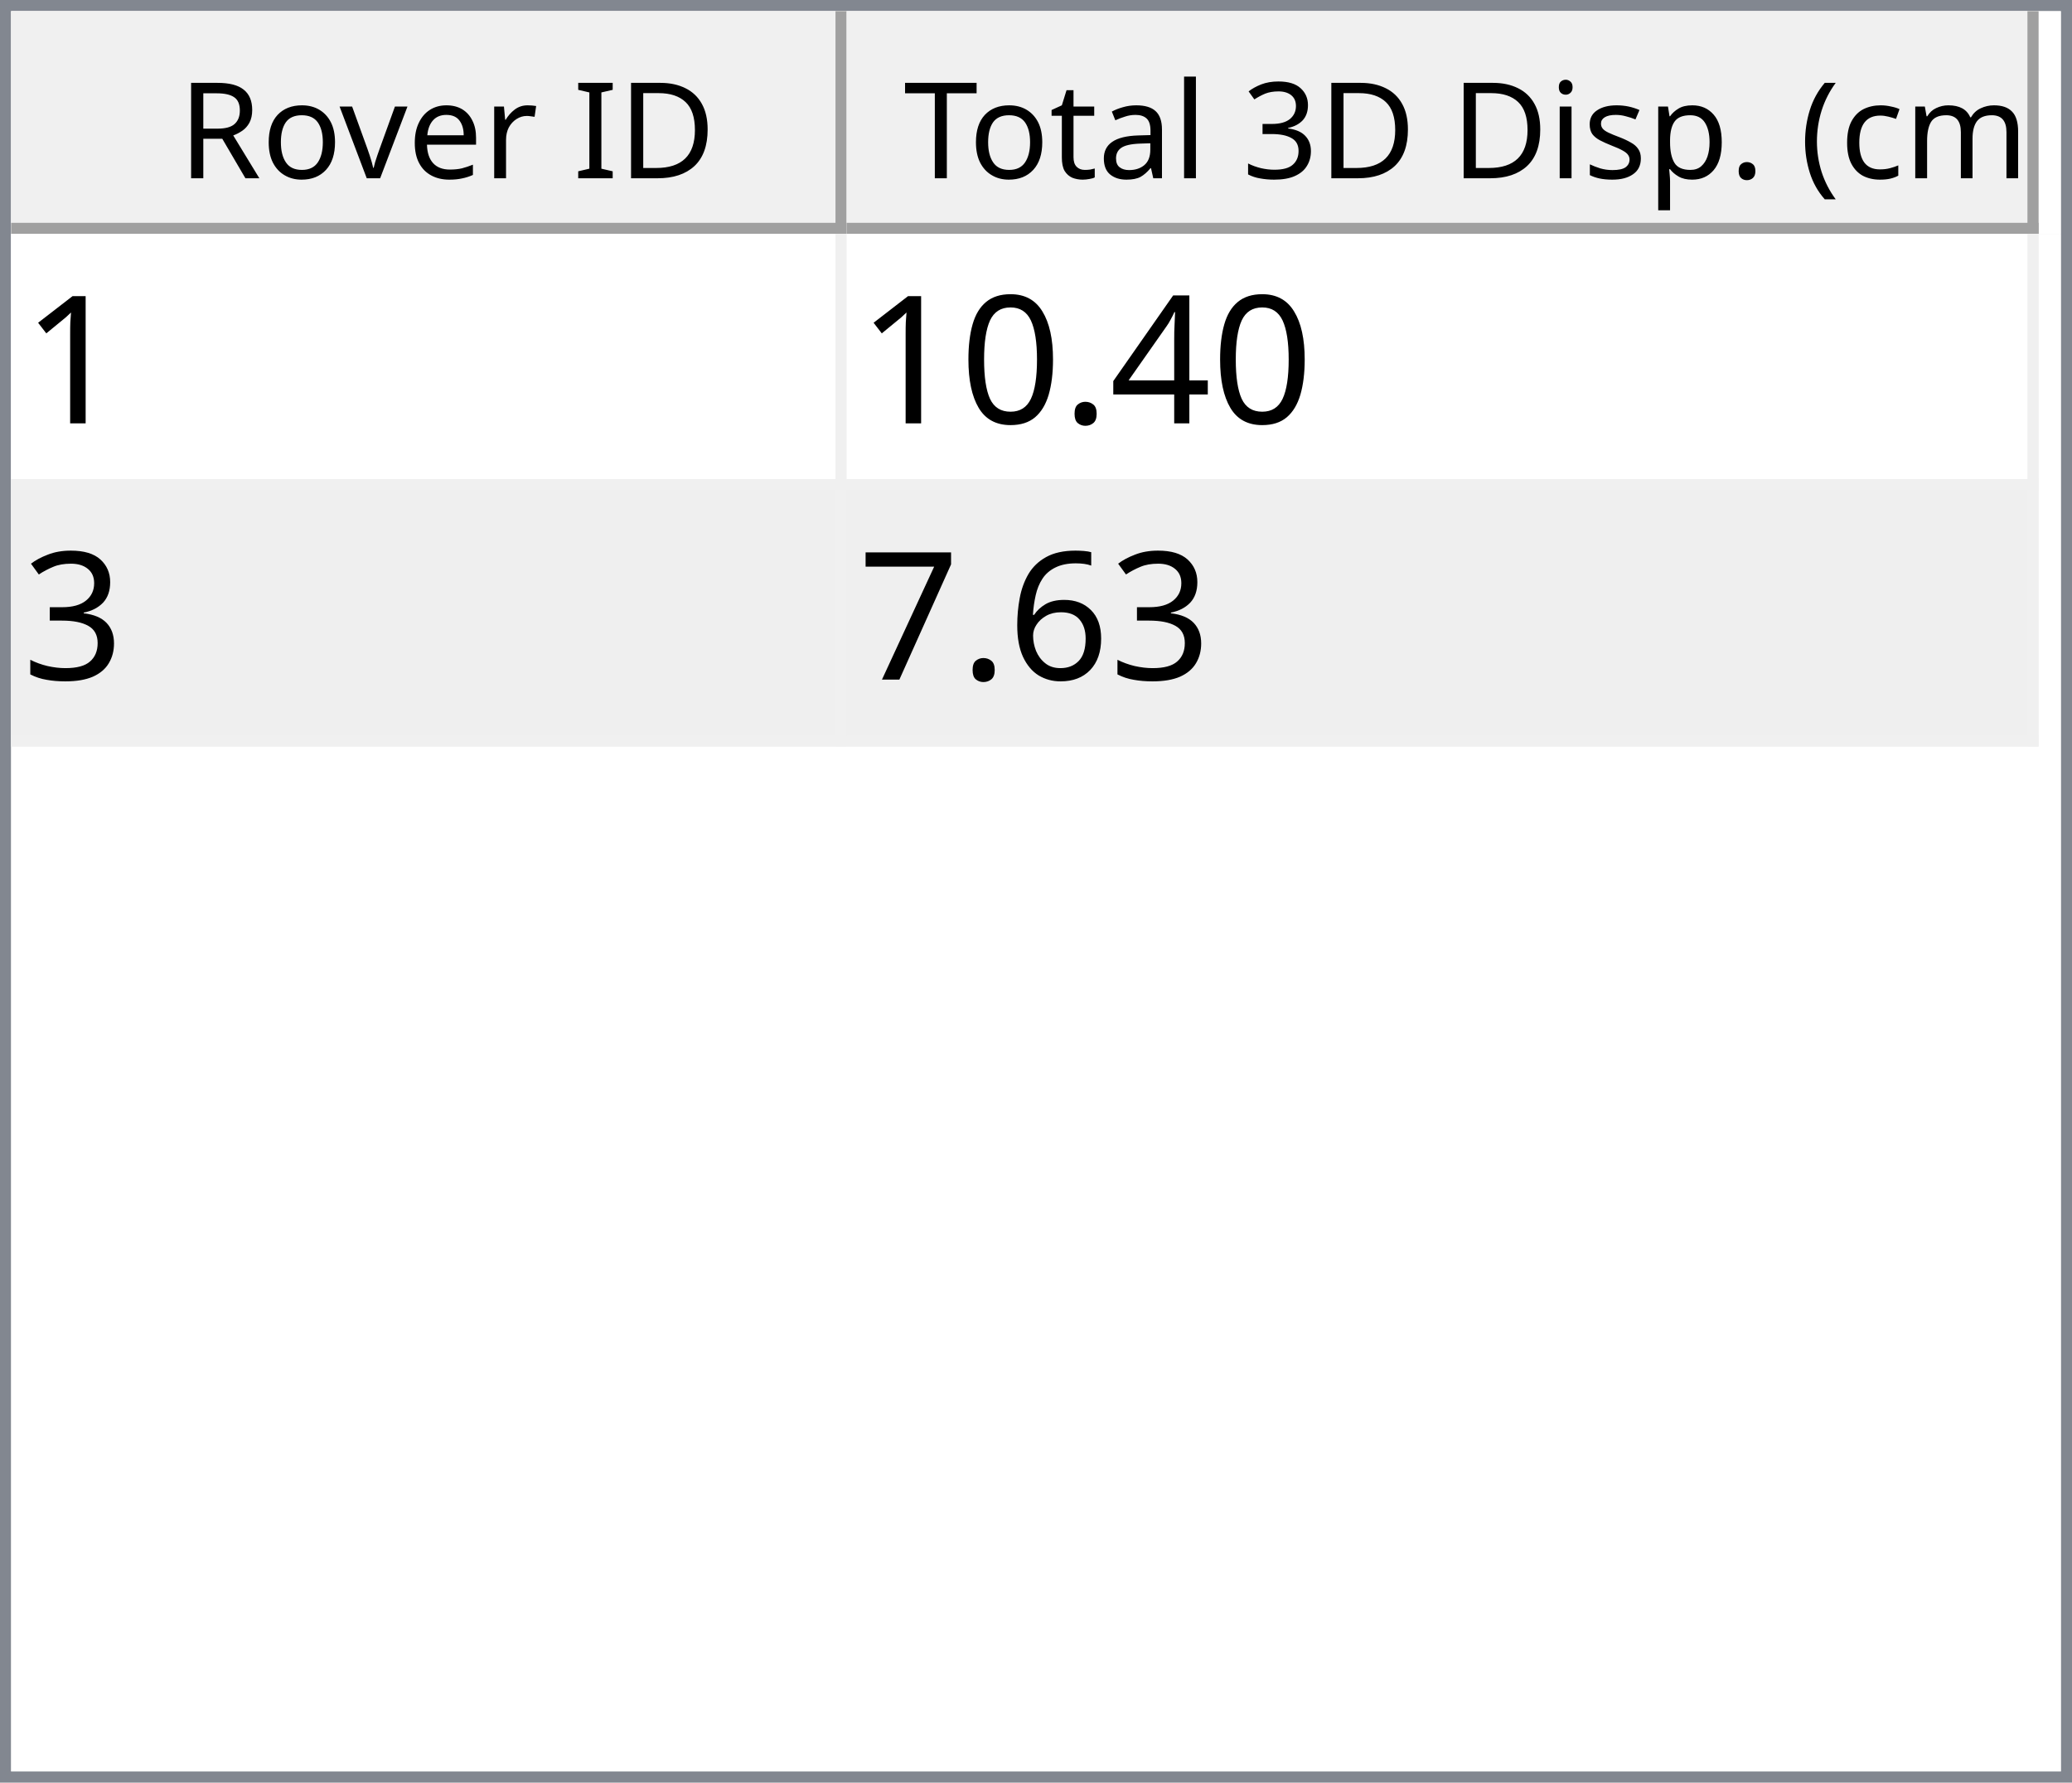
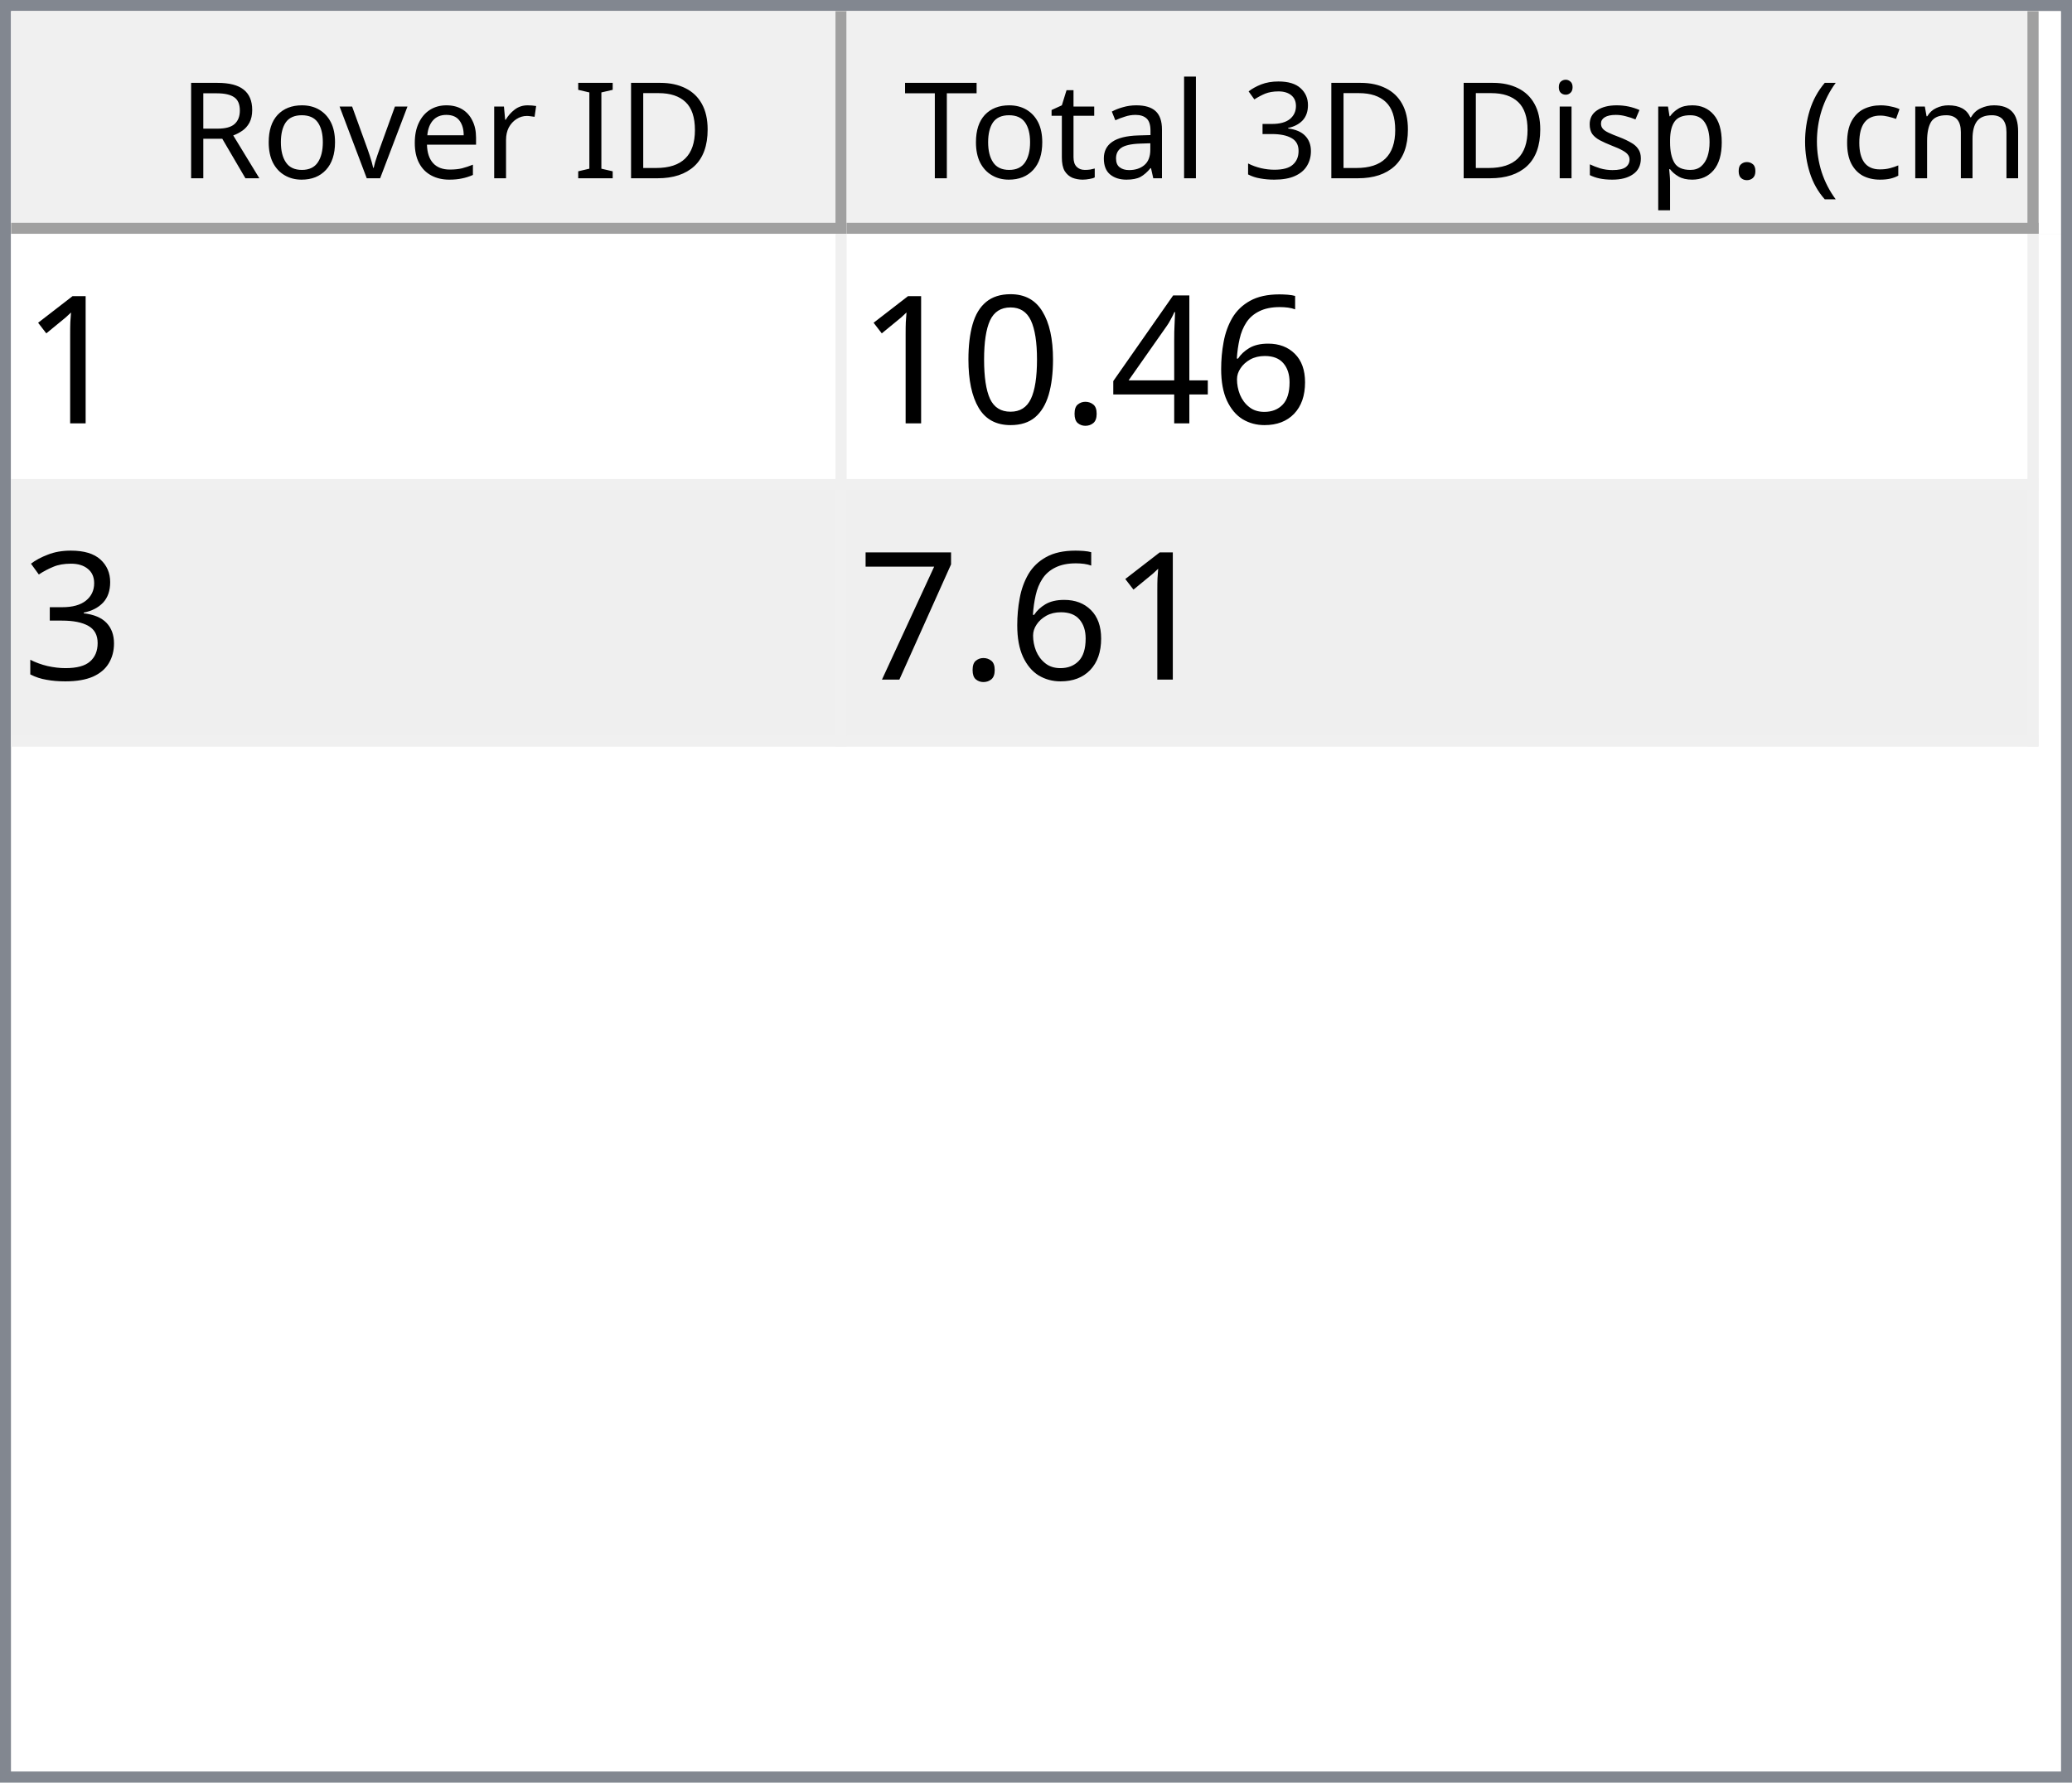
<svg xmlns="http://www.w3.org/2000/svg" style="fill-opacity:1; color-rendering:auto; color-interpolation:auto; text-rendering:auto; stroke:black; stroke-linecap:square; stroke-miterlimit:10; shape-rendering:auto; stroke-opacity:1; fill:black; stroke-dasharray:none; font-weight:normal; stroke-width:1; font-family:'Dialog'; font-style:normal; stroke-linejoin:miter; font-size:12px; stroke-dashoffset:0; image-rendering:auto;" width="186" height="160">
  <defs id="genericDefs" />
  <g>
    <defs id="defs1">
      <clipPath clipPathUnits="userSpaceOnUse" id="clipPath1">
        <path d="M0 0 L186 0 L186 160 L0 160 L0 0 Z" />
      </clipPath>
      <clipPath clipPathUnits="userSpaceOnUse" id="clipPath2">
        <path d="M0 0 L0 160 L186 160 L186 0 Z" />
      </clipPath>
      <clipPath clipPathUnits="userSpaceOnUse" id="clipPath3">
        <path d="M0 0 L0 20 L184 20 L184 0 Z" />
      </clipPath>
      <clipPath clipPathUnits="userSpaceOnUse" id="clipPath4">
        <path d="M0 0 L0 20 L75 20 L75 0 Z" />
      </clipPath>
      <clipPath clipPathUnits="userSpaceOnUse" id="clipPath5">
        <path d="M1 1 L1 19 L74 19 L74 1 Z" />
      </clipPath>
      <clipPath clipPathUnits="userSpaceOnUse" id="clipPath6">
        <path d="M0 0 L0 18 L73 18 L73 0 Z" />
      </clipPath>
      <clipPath clipPathUnits="userSpaceOnUse" id="clipPath7">
        <path d="M-0.5 -0.5 L-0.5 19.5 L74.5 19.5 L74.5 -0.5 Z" />
      </clipPath>
      <clipPath clipPathUnits="userSpaceOnUse" id="clipPath8">
        <path d="M0 0 L0 20 L107 20 L107 0 Z" />
      </clipPath>
      <clipPath clipPathUnits="userSpaceOnUse" id="clipPath9">
        <path d="M1 1 L1 19 L106 19 L106 1 Z" />
      </clipPath>
      <clipPath clipPathUnits="userSpaceOnUse" id="clipPath10">
        <path d="M0 0 L0 18 L105 18 L105 0 Z" />
      </clipPath>
      <clipPath clipPathUnits="userSpaceOnUse" id="clipPath11">
        <path d="M-0.5 -0.5 L-0.5 19.5 L106.5 19.5 L106.5 -0.5 Z" />
      </clipPath>
      <clipPath clipPathUnits="userSpaceOnUse" id="clipPath12">
        <path d="M0 0 L0 138 L184 138 L184 0 Z" />
      </clipPath>
      <clipPath clipPathUnits="userSpaceOnUse" id="clipPath13">
        <path d="M0 0 L0 46 L182 46 L182 0 Z" />
      </clipPath>
      <clipPath clipPathUnits="userSpaceOnUse" id="clipPath14">
        <path d="M-0.5 -0.5 L-0.5 45.5 L181.5 45.5 L181.5 -0.5 Z" />
      </clipPath>
      <clipPath clipPathUnits="userSpaceOnUse" id="clipPath15">
        <path d="M0 0 L0 22 L74 22 L74 0 Z" />
      </clipPath>
      <clipPath clipPathUnits="userSpaceOnUse" id="clipPath16">
        <path d="M0 0 L0 22 L106 22 L106 0 Z" />
      </clipPath>
      <font horiz-adv-x="64.551" id="font1">
        <font-face ascent="107.91" descent="25.098" units-per-em="100" style="font-style:normal; font-family:Segoe UI; font-weight:normal;" />
        <missing-glyph horiz-adv-x="64.551" d="M8.109 0 L8.109 68.266 L56.453 68.266 L56.453 0 L8.109 0 ZM15.328 7.234 L49.219 7.234 L49.219 61.031 L15.328 61.031 L15.328 7.234 Z" />
        <glyph unicode="D" horiz-adv-x="70.117" d="M9.188 0 L9.188 70.016 L28.516 70.016 Q65.531 70.016 65.531 35.891 Q65.531 19.672 55.25 9.836 Q44.969 0 27.734 0 L9.188 0 ZM17.391 62.594 L17.391 7.422 L27.828 7.422 Q41.609 7.422 49.273 14.797 Q56.938 22.172 56.938 35.688 Q56.938 62.594 28.328 62.594 L17.391 62.594 Z" />
        <glyph unicode="I" horiz-adv-x="26.611" d="M17.391 0 L9.188 0 L9.188 70.016 L17.391 70.016 L17.391 0 Z" />
        <glyph unicode=" " horiz-adv-x="27.393" d="" />
        <glyph unicode="r" horiz-adv-x="34.766" d="M34.188 41.891 Q32.078 43.5 28.125 43.5 Q23 43.5 19.555 38.672 Q16.109 33.844 16.109 25.484 L16.109 0 L8.109 0 L8.109 50 L16.109 50 L16.109 39.703 L16.312 39.703 Q18.016 44.969 21.531 47.922 Q25.047 50.875 29.391 50.875 Q32.516 50.875 34.188 50.203 L34.188 41.891 Z" />
        <glyph unicode="e" horiz-adv-x="52.295" d="M48.297 23 L12.984 23 Q13.188 14.656 17.484 10.109 Q21.781 5.562 29.297 5.562 Q37.75 5.562 44.828 11.141 L44.828 3.609 Q38.234 -1.172 27.391 -1.172 Q16.797 -1.172 10.742 5.641 Q4.688 12.453 4.688 24.812 Q4.688 36.469 11.305 43.82 Q17.922 51.172 27.734 51.172 Q37.547 51.172 42.922 44.828 Q48.297 38.484 48.297 27.203 L48.297 23 ZM40.094 29.781 Q40.047 36.719 36.75 40.578 Q33.453 44.438 27.594 44.438 Q21.922 44.438 17.969 40.383 Q14.016 36.328 13.094 29.781 L40.094 29.781 Z" />
        <glyph unicode="v" horiz-adv-x="47.9" d="M47.406 50 L27.484 0 L19.625 0 L0.688 50 L9.469 50 L22.172 13.672 Q23.578 9.672 23.922 6.688 L24.125 6.688 Q24.609 10.453 25.688 13.484 L38.969 50 L47.406 50 Z" />
        <glyph unicode="o" horiz-adv-x="58.594" d="M29 -1.172 Q17.922 -1.172 11.305 5.836 Q4.688 12.844 4.688 24.422 Q4.688 37.016 11.57 44.094 Q18.453 51.172 30.172 51.172 Q41.359 51.172 47.633 44.289 Q53.906 37.406 53.906 25.203 Q53.906 13.234 47.141 6.031 Q40.375 -1.172 29 -1.172 ZM29.594 44.438 Q21.875 44.438 17.383 39.188 Q12.891 33.938 12.891 24.703 Q12.891 15.828 17.43 10.695 Q21.969 5.562 29.594 5.562 Q37.359 5.562 41.531 10.594 Q45.703 15.625 45.703 24.906 Q45.703 34.281 41.531 39.359 Q37.359 44.438 29.594 44.438 Z" />
        <glyph unicode="R" horiz-adv-x="59.814" d="M59.375 0 L49.609 0 L37.891 19.625 Q36.281 22.359 34.766 24.289 Q33.25 26.219 31.664 27.438 Q30.078 28.656 28.25 29.219 Q26.422 29.781 24.125 29.781 L17.391 29.781 L17.391 0 L9.188 0 L9.188 70.016 L30.078 70.016 Q34.672 70.016 38.555 68.867 Q42.438 67.719 45.289 65.375 Q48.141 63.031 49.758 59.547 Q51.375 56.062 51.375 51.375 Q51.375 47.703 50.273 44.656 Q49.172 41.609 47.148 39.211 Q45.125 36.812 42.266 35.133 Q39.406 33.453 35.844 32.516 L35.844 32.328 Q37.594 31.547 38.891 30.547 Q40.188 29.547 41.359 28.18 Q42.531 26.812 43.68 25.078 Q44.828 23.344 46.234 21.047 L59.375 0 ZM17.391 62.594 L17.391 37.203 L28.516 37.203 Q31.594 37.203 34.203 38.133 Q36.812 39.062 38.719 40.797 Q40.625 42.531 41.703 45.047 Q42.781 47.562 42.781 50.688 Q42.781 56.297 39.141 59.445 Q35.5 62.594 28.609 62.594 L17.391 62.594 Z" />
        <glyph unicode=")" horiz-adv-x="30.176" d="M8.297 -15.922 L1.172 -15.922 Q16.406 2.344 16.406 26.812 Q16.406 51.469 1.078 70.016 L8.297 70.016 Q23.531 52.156 23.531 26.703 Q23.531 1.375 8.297 -15.922 Z" />
        <glyph unicode="m" horiz-adv-x="86.133" d="M79.109 0 L71.094 0 L71.094 28.719 Q71.094 37.016 68.531 40.727 Q65.969 44.438 59.906 44.438 Q54.781 44.438 51.195 39.75 Q47.609 35.062 47.609 28.516 L47.609 0 L39.594 0 L39.594 29.688 Q39.594 44.438 28.219 44.438 Q22.953 44.438 19.531 40.016 Q16.109 35.594 16.109 28.516 L16.109 0 L8.109 0 L8.109 50 L16.109 50 L16.109 42.094 L16.312 42.094 Q21.625 51.172 31.844 51.172 Q36.969 51.172 40.773 48.312 Q44.578 45.453 46 40.828 Q51.562 51.172 62.594 51.172 Q79.109 51.172 79.109 30.812 L79.109 0 Z" />
        <glyph unicode="c" horiz-adv-x="46.191" d="M42.188 2.297 Q36.422 -1.172 28.516 -1.172 Q17.828 -1.172 11.258 5.789 Q4.688 12.75 4.688 23.828 Q4.688 36.188 11.766 43.68 Q18.844 51.172 30.672 51.172 Q37.25 51.172 42.281 48.734 L42.281 40.531 Q36.719 44.438 30.375 44.438 Q22.703 44.438 17.797 38.945 Q12.891 33.453 12.891 24.516 Q12.891 15.719 17.508 10.641 Q22.125 5.562 29.891 5.562 Q36.422 5.562 42.188 9.906 L42.188 2.297 Z" />
        <glyph unicode="(" horiz-adv-x="30.176" d="M29.109 -15.922 L21.969 -15.922 Q6.844 1.375 6.844 26.703 Q6.844 52.156 21.969 70.016 L29.203 70.016 Q13.875 51.469 13.875 26.812 Q13.875 2.344 29.109 -15.922 Z" />
        <glyph unicode="." horiz-adv-x="21.68" d="M10.891 -1.078 Q8.641 -1.078 7.055 0.539 Q5.469 2.156 5.469 4.391 Q5.469 6.641 7.055 8.273 Q8.641 9.906 10.891 9.906 Q13.188 9.906 14.797 8.273 Q16.406 6.641 16.406 4.391 Q16.406 2.156 14.797 0.539 Q13.188 -1.078 10.891 -1.078 Z" />
        <glyph unicode="p" horiz-adv-x="58.789" d="M16.312 7.234 L16.109 7.234 L16.109 -23 L8.109 -23 L8.109 50 L16.109 50 L16.109 41.219 L16.312 41.219 Q22.219 51.172 33.594 51.172 Q43.266 51.172 48.688 44.461 Q54.109 37.75 54.109 26.469 Q54.109 13.922 48 6.375 Q41.891 -1.172 31.297 -1.172 Q21.578 -1.172 16.312 7.234 ZM16.109 27.391 L16.109 20.406 Q16.109 14.203 20.141 9.883 Q24.172 5.562 30.375 5.562 Q37.641 5.562 41.773 11.133 Q45.906 16.703 45.906 26.609 Q45.906 34.969 42.047 39.703 Q38.188 44.438 31.594 44.438 Q24.609 44.438 20.359 39.578 Q16.109 34.719 16.109 27.391 Z" />
        <glyph unicode="s" horiz-adv-x="42.432" d="M5.078 1.812 L5.078 10.406 Q11.625 5.562 19.484 5.562 Q30.031 5.562 30.031 12.594 Q30.031 14.594 29.125 15.992 Q28.219 17.391 26.68 18.461 Q25.141 19.531 23.07 20.383 Q21 21.234 18.609 22.172 Q15.281 23.484 12.766 24.828 Q10.25 26.172 8.57 27.859 Q6.891 29.547 6.031 31.695 Q5.172 33.844 5.172 36.719 Q5.172 40.234 6.789 42.945 Q8.406 45.656 11.086 47.484 Q13.766 49.312 17.211 50.242 Q20.656 51.172 24.312 51.172 Q30.812 51.172 35.938 48.922 L35.938 40.828 Q30.422 44.438 23.25 44.438 Q21 44.438 19.195 43.922 Q17.391 43.406 16.094 42.477 Q14.797 41.547 14.086 40.258 Q13.375 38.969 13.375 37.406 Q13.375 35.453 14.086 34.133 Q14.797 32.812 16.164 31.789 Q17.531 30.766 19.484 29.938 Q21.438 29.109 23.922 28.125 Q27.25 26.859 29.883 25.516 Q32.516 24.172 34.375 22.484 Q36.234 20.797 37.234 18.602 Q38.234 16.406 38.234 13.375 Q38.234 9.672 36.602 6.938 Q34.969 4.203 32.234 2.398 Q29.5 0.594 25.93 -0.289 Q22.359 -1.172 18.453 -1.172 Q10.75 -1.172 5.078 1.812 Z" />
        <glyph unicode="i" horiz-adv-x="24.219" d="M12.203 62.703 Q10.062 62.703 8.547 64.164 Q7.031 65.625 7.031 67.875 Q7.031 70.125 8.547 71.609 Q10.062 73.094 12.203 73.094 Q14.406 73.094 15.945 71.609 Q17.484 70.125 17.484 67.875 Q17.484 65.719 15.945 64.211 Q14.406 62.703 12.203 62.703 ZM16.109 0 L8.109 0 L8.109 50 L16.109 50 L16.109 0 Z" />
        <glyph unicode="3" horiz-adv-x="53.906" d="M46.531 19.828 Q46.531 15.094 44.75 11.211 Q42.969 7.328 39.719 4.57 Q36.469 1.812 31.93 0.297 Q27.391 -1.219 21.922 -1.219 Q11.922 -1.219 6 2.594 L6 11.188 Q13.094 5.609 22.219 5.609 Q25.875 5.609 28.828 6.539 Q31.781 7.469 33.906 9.227 Q36.031 10.984 37.18 13.477 Q38.328 15.969 38.328 19.094 Q38.328 32.812 18.797 32.812 L12.984 32.812 L12.984 39.594 L18.5 39.594 Q35.797 39.594 35.797 52.484 Q35.797 64.406 22.609 64.406 Q15.188 64.406 8.688 59.422 L8.688 67.188 Q15.375 71.188 24.609 71.188 Q29 71.188 32.57 69.969 Q36.141 68.75 38.68 66.555 Q41.219 64.359 42.609 61.281 Q44 58.203 44 54.5 Q44 40.672 30.031 36.719 L30.031 36.531 Q33.594 36.141 36.625 34.797 Q39.656 33.453 41.852 31.305 Q44.047 29.156 45.289 26.25 Q46.531 23.344 46.531 19.828 Z" />
        <glyph unicode="l" horiz-adv-x="24.219" d="M16.109 0 L8.109 0 L8.109 74.031 L16.109 74.031 L16.109 0 Z" />
        <glyph unicode="a" horiz-adv-x="50.879" d="M43.891 0 L35.891 0 L35.891 7.812 L35.688 7.812 Q30.469 -1.172 20.312 -1.172 Q12.844 -1.172 8.617 2.781 Q4.391 6.734 4.391 13.281 Q4.391 27.297 20.906 29.594 L35.891 31.688 Q35.891 44.438 25.594 44.438 Q16.547 44.438 9.281 38.281 L9.281 46.484 Q16.656 51.172 26.266 51.172 Q43.891 51.172 43.891 32.516 L43.891 0 ZM35.891 25.297 L23.828 23.641 Q18.266 22.859 15.43 20.875 Q12.594 18.891 12.594 13.875 Q12.594 10.203 15.211 7.883 Q17.828 5.562 22.172 5.562 Q28.125 5.562 32.008 9.742 Q35.891 13.922 35.891 20.312 L35.891 25.297 Z" />
        <glyph unicode="t" horiz-adv-x="33.887" d="M31.297 0.484 Q28.469 -1.078 23.828 -1.078 Q10.688 -1.078 10.688 13.578 L10.688 43.172 L2.094 43.172 L2.094 50 L10.688 50 L10.688 62.203 L18.703 64.797 L18.703 50 L31.297 50 L31.297 43.172 L18.703 43.172 L18.703 14.984 Q18.703 9.969 20.414 7.82 Q22.125 5.672 26.078 5.672 Q29.109 5.672 31.297 7.328 L31.297 0.484 Z" />
        <glyph unicode="T" horiz-adv-x="52.393" d="M50.594 62.594 L30.375 62.594 L30.375 0 L22.172 0 L22.172 62.594 L2 62.594 L2 70.016 L50.594 70.016 L50.594 62.594 Z" />
      </font>
      <font horiz-adv-x="75.0" id="font2">
        <font-face ascent="100.537" descent="21.973" units-per-em="100" style="font-style:normal; font-family:sans-serif; font-weight:normal;" />
        <missing-glyph horiz-adv-x="75.0" d="M12.5 0 L12.5 62.5 L62.5 62.5 L62.5 0 L12.5 0 ZM14.062 1.562 L60.938 1.562 L60.938 60.938 L14.062 60.938 L14.062 1.562 Z" />
        <glyph unicode="1" horiz-adv-x="55.615" d="M37.25 0 L28.469 0 L28.469 56 Q25.297 52.984 20.141 49.953 Q14.984 46.922 10.891 45.406 L10.891 53.906 Q18.266 57.375 23.781 62.305 Q29.297 67.234 31.594 71.875 L37.25 71.875 L37.25 0 Z" />
+         <glyph unicode="6" horiz-adv-x="55.615" d="M49.75 54.047 L41.016 53.375 Q39.844 58.547 37.703 60.891 Q34.125 64.656 28.906 64.656 Q24.703 64.656 21.531 62.312 Q17.391 59.281 14.992 53.469 Q12.594 47.656 12.5 36.922 Q15.672 41.75 20.266 44.094 Q24.859 46.438 29.891 46.438 Q38.672 46.438 44.852 39.969 Q51.031 33.5 51.031 23.25 Q51.031 16.5 48.125 10.719 Q45.219 4.938 40.141 1.859 Q35.062 -1.219 28.609 -1.219 Q17.625 -1.219 10.695 6.859 Q3.766 14.938 3.766 33.5 Q3.766 54.25 11.422 63.672 Q18.109 71.875 29.438 71.875 Q37.891 71.875 43.289 67.141 Q48.688 62.406 49.75 54.047 ZM13.875 23.188 Q13.875 18.656 15.797 14.508 Q17.719 10.359 21.188 8.18 Q24.656 6 28.469 6 Q34.031 6 38.039 10.492 Q42.047 14.984 42.047 22.703 Q42.047 30.125 38.086 34.398 Q34.125 38.672 28.125 38.672 Q22.172 38.672 18.023 34.398 Q13.875 30.125 13.875 23.188 Z" />
        <glyph unicode="4" horiz-adv-x="55.615" d="M32.328 0 L32.328 17.141 L1.266 17.141 L1.266 25.203 L33.938 71.578 L41.109 71.578 L41.109 25.203 L50.781 25.203 L50.781 17.141 L41.109 17.141 L41.109 0 L32.328 0 ZM32.328 25.203 L32.328 57.469 L9.906 25.203 L32.328 25.203 Z" />
        <glyph unicode="." horiz-adv-x="27.783" d="M9.078 0 L9.078 10.016 L19.094 10.016 L19.094 0 L9.078 0 Z" />
        <glyph unicode="0" horiz-adv-x="55.615" d="M4.156 35.297 Q4.156 48 6.766 55.742 Q9.375 63.484 14.523 67.68 Q19.672 71.875 27.484 71.875 Q33.25 71.875 37.594 69.555 Q41.938 67.234 44.773 62.867 Q47.609 58.5 49.219 52.227 Q50.828 45.953 50.828 35.297 Q50.828 22.703 48.242 14.969 Q45.656 7.234 40.508 3.008 Q35.359 -1.219 27.484 -1.219 Q17.141 -1.219 11.234 6.203 Q4.156 15.141 4.156 35.297 ZM13.188 35.297 Q13.188 17.672 17.312 11.836 Q21.438 6 27.484 6 Q33.547 6 37.672 11.859 Q41.797 17.719 41.797 35.297 Q41.797 52.984 37.672 58.789 Q33.547 64.594 27.391 64.594 Q21.344 64.594 17.719 59.469 Q13.188 52.938 13.188 35.297 Z" />
        <glyph unicode="3" horiz-adv-x="55.615" d="M4.203 18.891 L12.984 20.062 Q14.5 12.594 18.141 9.297 Q21.781 6 27 6 Q33.203 6 37.477 10.297 Q41.75 14.594 41.75 20.953 Q41.75 27 37.797 30.93 Q33.844 34.859 27.734 34.859 Q25.25 34.859 21.531 33.891 L22.516 41.609 Q23.391 41.5 23.922 41.5 Q29.547 41.5 34.039 44.43 Q38.531 47.359 38.531 53.469 Q38.531 58.297 35.258 61.477 Q31.984 64.656 26.812 64.656 Q21.688 64.656 18.266 61.43 Q14.844 58.203 13.875 51.766 L5.078 53.328 Q6.688 62.156 12.398 67.016 Q18.109 71.875 26.609 71.875 Q32.469 71.875 37.398 69.359 Q42.328 66.844 44.945 62.5 Q47.562 58.156 47.562 53.266 Q47.562 48.641 45.07 44.828 Q42.578 41.016 37.703 38.766 Q44.047 37.312 47.562 32.695 Q51.078 28.078 51.078 21.141 Q51.078 11.766 44.242 5.25 Q37.406 -1.266 26.953 -1.266 Q17.531 -1.266 11.305 4.352 Q5.078 9.969 4.203 18.891 Z" />
-         <glyph unicode="6" horiz-adv-x="55.615" d="M49.75 54.047 L41.016 53.375 Q39.844 58.547 37.703 60.891 Q34.125 64.656 28.906 64.656 Q24.703 64.656 21.531 62.312 Q17.391 59.281 14.992 53.469 Q12.594 47.656 12.5 36.922 Q15.672 41.75 20.266 44.094 Q24.859 46.438 29.891 46.438 Q38.672 46.438 44.852 39.969 Q51.031 33.5 51.031 23.25 Q51.031 16.5 48.125 10.719 Q45.219 4.938 40.141 1.859 Q35.062 -1.219 28.609 -1.219 Q17.625 -1.219 10.695 6.859 Q3.766 14.938 3.766 33.5 Q3.766 54.25 11.422 63.672 Q18.109 71.875 29.438 71.875 Q37.891 71.875 43.289 67.141 Q48.688 62.406 49.75 54.047 ZM13.875 23.188 Q13.875 18.656 15.797 14.508 Q17.719 10.359 21.188 8.18 Q24.656 6 28.469 6 Q34.031 6 38.039 10.492 Q42.047 14.984 42.047 22.703 Q42.047 30.125 38.086 34.398 Q34.125 38.672 28.125 38.672 Q22.172 38.672 18.023 34.398 Q13.875 30.125 13.875 23.188 Z" />
        <glyph unicode="7" horiz-adv-x="55.615" d="M4.734 62.203 L4.734 70.656 L51.078 70.656 L51.078 63.812 Q44.234 56.547 37.523 44.484 Q30.812 32.422 27.156 19.672 Q24.516 10.688 23.781 0 L14.75 0 Q14.891 8.453 18.062 20.414 Q21.234 32.375 27.172 43.484 Q33.109 54.594 39.797 62.203 L4.734 62.203 Z" />
      </font>
    </defs>
    <g style="fill:white; stroke:white;">
      <rect x="0" y="0" width="186" style="clip-path:url(#clipPath1); stroke:none;" height="160" />
    </g>
    <g style="fill:white; text-rendering:optimizeSpeed; color-rendering:optimizeSpeed; image-rendering:optimizeSpeed; shape-rendering:crispEdges; stroke:white; color-interpolation:sRGB;">
      <rect x="0" width="186" height="160" y="0" style="stroke:none;" />
      <path style="stroke:none;" d="M0 160 L186 160 L186 0 L0 0 Z" />
    </g>
    <g style="fill:rgb(240,240,240); font-family:'Segoe UI'; stroke:rgb(240,240,240);">
      <rect x="0" y="0" width="186" style="clip-path:url(#clipPath2); stroke:none;" height="160" />
    </g>
    <g style="fill:rgb(130,135,144); font-family:'Segoe UI'; stroke:rgb(130,135,144);">
      <path d="M0 0 L186 0 L186 160 L0 160 L0 0 ZM1 1 L185 1 L185 159 L1 159 L1 1 Z" style="fill-rule:evenodd; clip-path:url(#clipPath2); stroke:none;" />
    </g>
    <g style="fill:white; font-family:'Segoe UI'; stroke:white;" transform="translate(1,1)">
      <rect x="0" y="0" width="184" style="clip-path:url(#clipPath3); stroke:none;" height="20" />
    </g>
    <g style="fill:rgb(240,240,240); font-family:'Segoe UI'; stroke:rgb(240,240,240);" transform="translate(1,1)">
      <rect x="0" y="0" width="75" style="clip-path:url(#clipPath4); stroke:none;" height="20" />
    </g>
    <g style="font-family:'Segoe UI';" transform="translate(2,2)">
      <text x="14" xml:space="preserve" y="14" style="clip-path:url(#clipPath6); stroke:none;">Rover ID</text>
    </g>
    <g style="fill:rgb(160,160,160); font-family:'Segoe UI'; stroke:rgb(160,160,160); stroke-linejoin:bevel;" transform="translate(1.5,1.5)">
      <line x1="74" x2="74" y1="0" style="fill:none; clip-path:url(#clipPath7);" y2="19" />
    </g>
    <g style="fill:rgb(160,160,160); font-family:'Segoe UI'; stroke:rgb(160,160,160); stroke-linejoin:bevel;" transform="matrix(1,0,0,1,1,1) translate(0.5,0.5)">
      <line x1="0" x2="74" y1="19" style="fill:none; clip-path:url(#clipPath7);" y2="19" />
    </g>
    <g style="fill:rgb(240,240,240); font-family:'Segoe UI'; stroke:rgb(240,240,240);" transform="translate(76,1)">
      <rect x="0" y="0" width="107" style="clip-path:url(#clipPath8); stroke:none;" height="20" />
    </g>
    <g style="font-family:'Segoe UI';" transform="translate(77,2)">
      <text x="1" xml:space="preserve" y="14" style="clip-path:url(#clipPath10); stroke:none;"> Total 3D Disp. (cm)</text>
    </g>
    <g style="fill:rgb(160,160,160); font-family:'Segoe UI'; stroke:rgb(160,160,160); stroke-linejoin:bevel;" transform="translate(76.5,1.5)">
      <line x1="106" x2="106" y1="0" style="fill:none; clip-path:url(#clipPath11);" y2="19" />
    </g>
    <g style="fill:rgb(160,160,160); font-family:'Segoe UI'; stroke:rgb(160,160,160); stroke-linejoin:bevel;" transform="matrix(1,0,0,1,76,1) translate(0.5,0.5)">
      <line x1="0" x2="106" y1="19" style="fill:none; clip-path:url(#clipPath11);" y2="19" />
    </g>
    <g style="fill:white; font-family:'Segoe UI'; stroke:white;" transform="translate(1,21)">
      <rect x="0" y="0" width="184" style="clip-path:url(#clipPath12); stroke:none;" height="138" />
    </g>
    <g style="fill:rgb(240,240,240); font-size:16px; font-family:sans-serif; stroke:rgb(240,240,240);" transform="translate(1,21)">
      <rect x="0" y="0" width="182" style="clip-path:url(#clipPath13); stroke:none;" height="46" />
      <line transform="translate(0.5,0.5)" x1="0" x2="181" y1="22" style="clip-path:url(#clipPath14); fill:none; stroke-linejoin:bevel;" y2="22" />
    </g>
    <g transform="matrix(1,0,0,1,1,21) translate(0.5,0.5)" style="fill:rgb(240,240,240); font-size:16px; font-family:sans-serif; stroke:rgb(240,240,240); stroke-linejoin:bevel;">
      <line x1="0" x2="181" y1="45" style="fill:none; clip-path:url(#clipPath14);" y2="45" />
    </g>
    <g transform="matrix(1,0,0,1,1,21) translate(0.5,0.5)" style="fill:rgb(240,240,240); font-size:16px; font-family:sans-serif; stroke:rgb(240,240,240); stroke-linejoin:bevel;">
      <line x1="74" x2="74" y1="0" style="fill:none; clip-path:url(#clipPath14);" y2="45" />
    </g>
    <g transform="matrix(1,0,0,1,1,21) translate(0.5,0.5)" style="fill:rgb(240,240,240); font-size:16px; font-family:sans-serif; stroke:rgb(240,240,240); stroke-linejoin:bevel;">
      <line x1="181" x2="181" y1="0" style="fill:none; clip-path:url(#clipPath14);" y2="45" />
    </g>
    <g style="fill:white; font-size:16px; font-family:sans-serif; stroke:white;" transform="matrix(1,0,0,1,1,21)">
      <rect x="0" y="0" width="74" style="clip-path:url(#clipPath15); stroke:none;" height="22" />
      <text x="1" y="17" style="fill:black; clip-path:url(#clipPath15); stroke:none;" xml:space="preserve">1</text>
    </g>
    <g style="fill:white; font-size:16px; font-family:sans-serif; stroke:white;" transform="matrix(1,0,0,1,1,21) translate(75,0)">
      <rect x="0" y="0" width="106" style="clip-path:url(#clipPath16); stroke:none;" height="22" />
-       <text x="1" y="17" style="fill:black; clip-path:url(#clipPath16); stroke:none;" xml:space="preserve">10.40</text>
+       <text x="1" y="17" style="fill:black; clip-path:url(#clipPath16); stroke:none;" xml:space="preserve">10.46</text>
    </g>
    <g style="fill:rgb(239,239,239); font-size:16px; font-family:sans-serif; stroke:rgb(239,239,239);" transform="matrix(1,0,0,1,1,21) translate(0,23)">
      <rect x="0" y="0" width="74" style="clip-path:url(#clipPath15); stroke:none;" height="22" />
      <text x="1" y="17" style="fill:black; clip-path:url(#clipPath15); stroke:none;" xml:space="preserve">3</text>
    </g>
    <g style="fill:rgb(239,239,239); font-size:16px; font-family:sans-serif; stroke:rgb(239,239,239);" transform="matrix(1,0,0,1,1,21) translate(75,23)">
      <rect x="0" y="0" width="106" style="clip-path:url(#clipPath16); stroke:none;" height="22" />
-       <text x="1" y="17" style="fill:black; clip-path:url(#clipPath16); stroke:none;" xml:space="preserve">7.63</text>
+       <text x="1" y="17" style="fill:black; clip-path:url(#clipPath16); stroke:none;" xml:space="preserve">7.61</text>
    </g>
  </g>
</svg>
